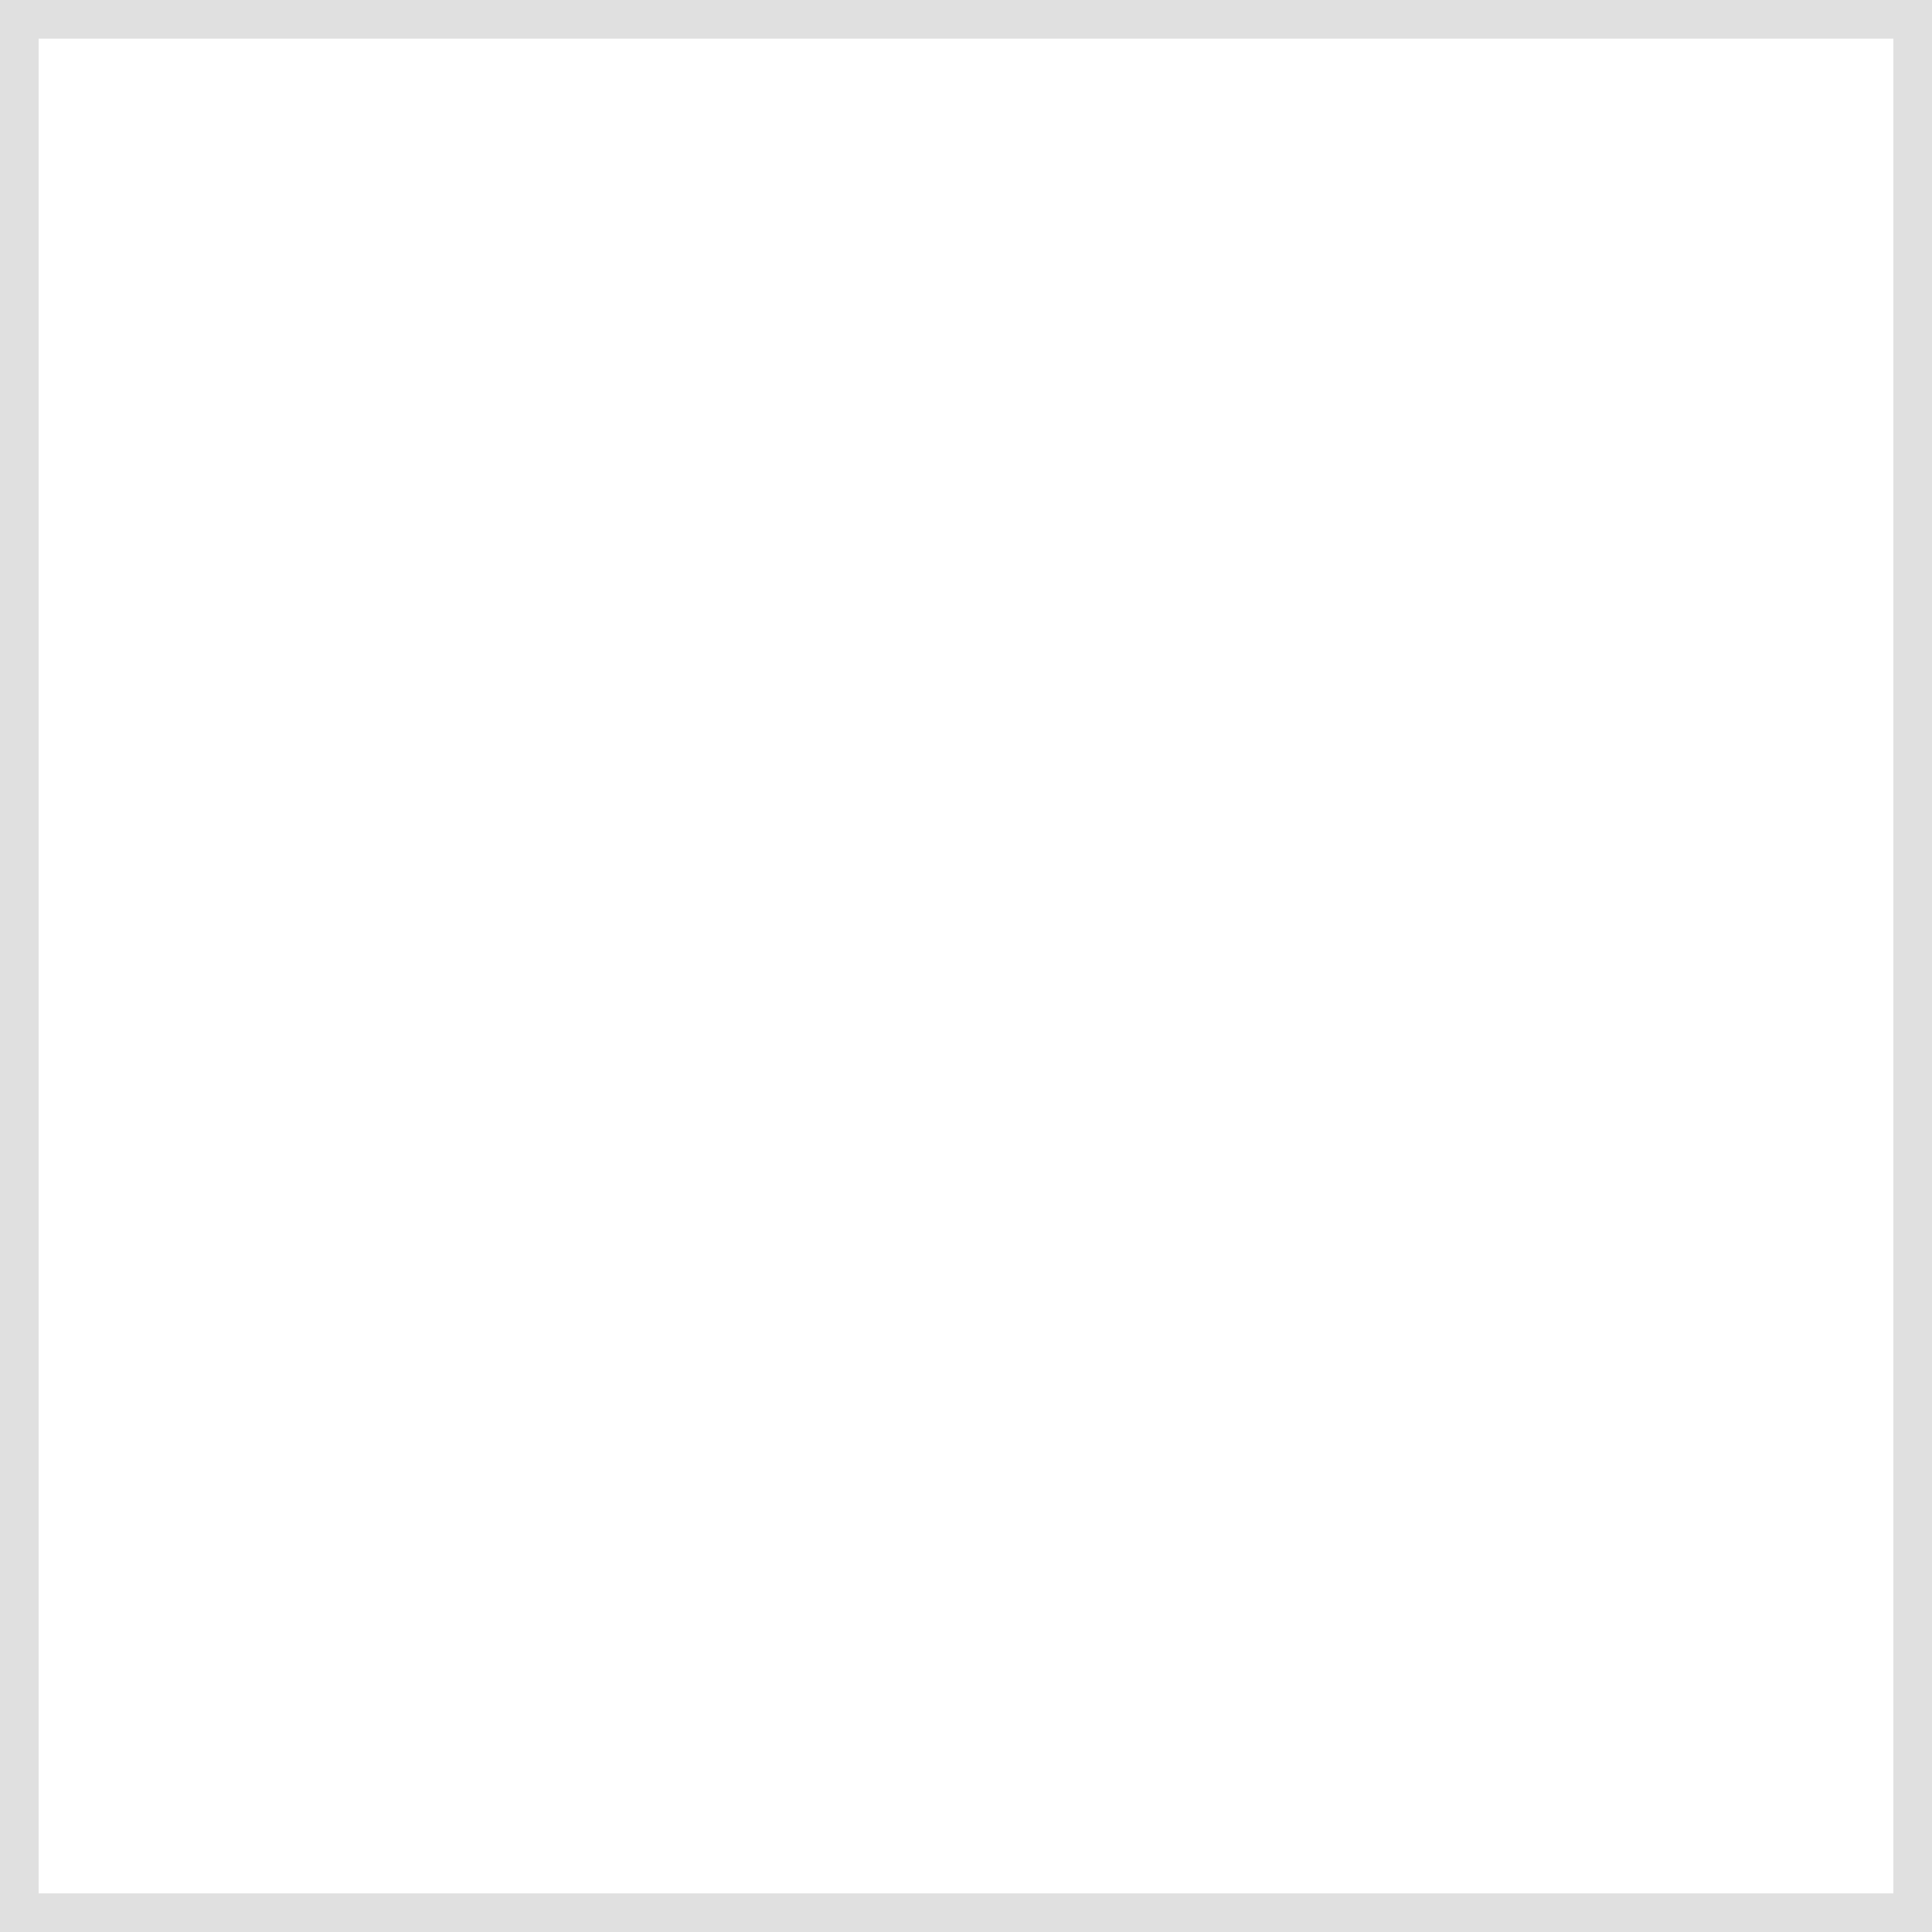
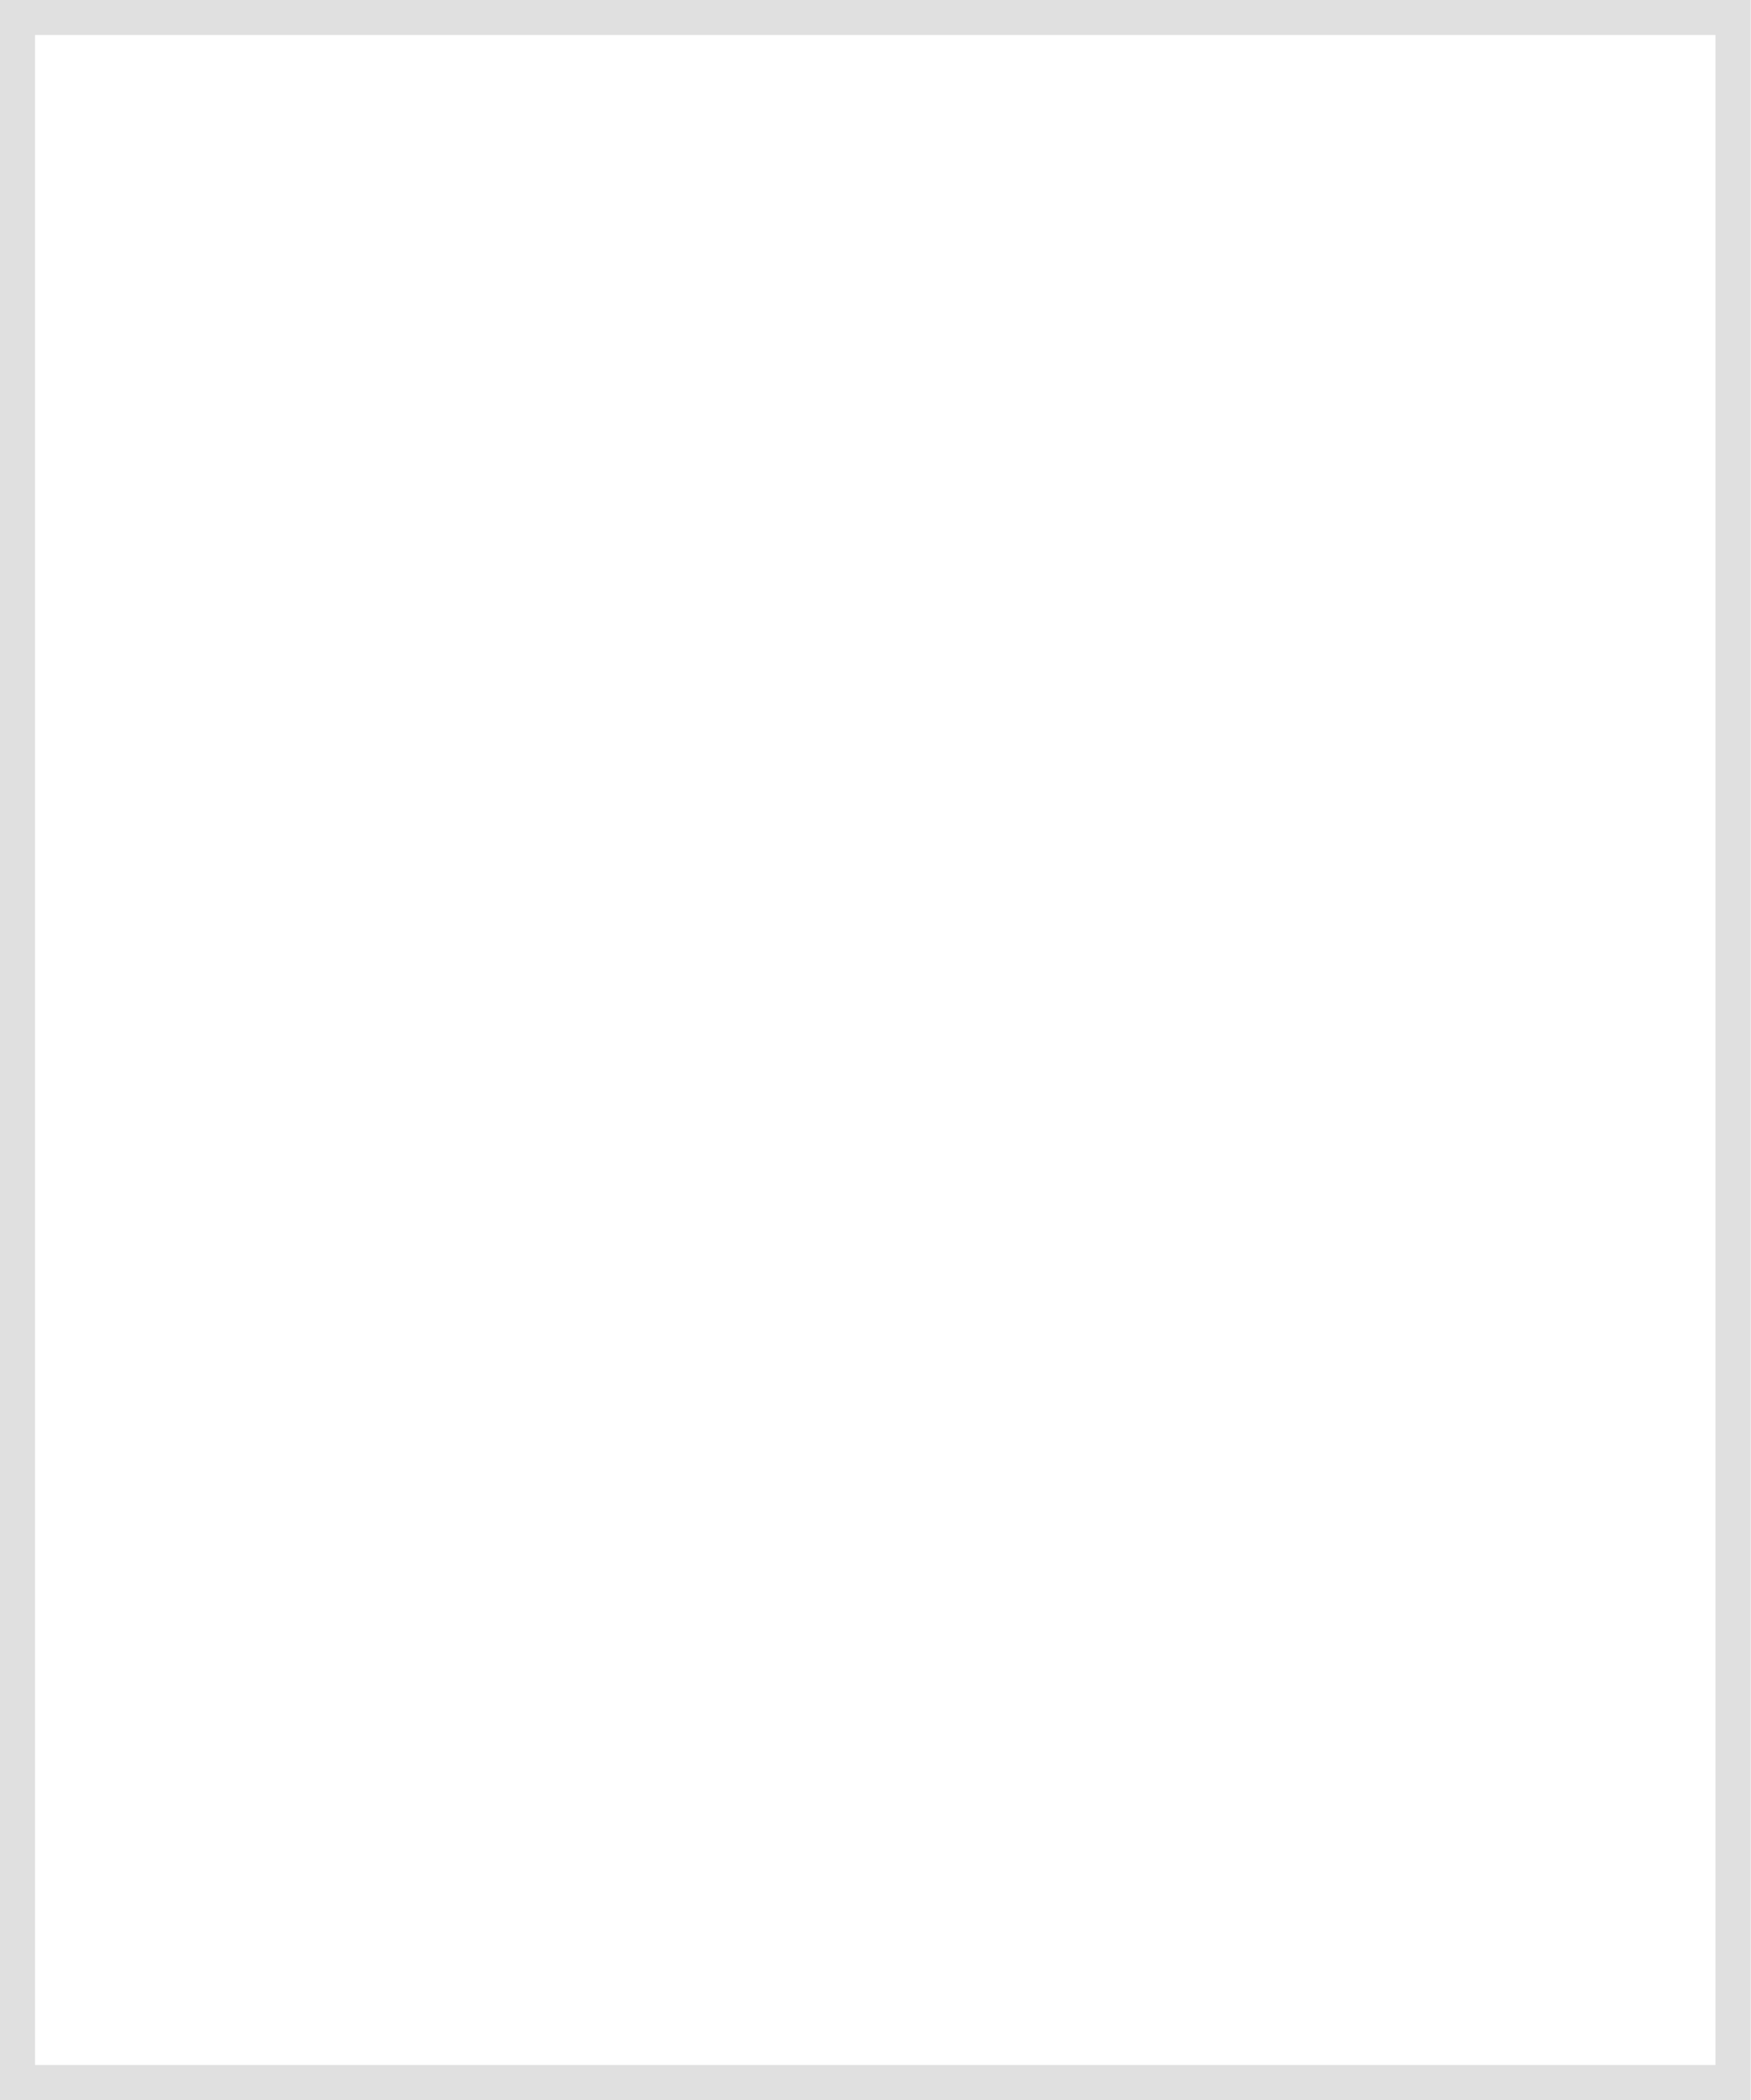
- <svg xmlns="http://www.w3.org/2000/svg" viewBox="0 0 500 500">
+ <svg xmlns="http://www.w3.org/2000/svg" viewBox="0 0 500 600" preserveAspectRatio="none">
  <defs>
    <clipPath id="clip1">
-       <path d="M20 20 H245 V480 H20 Z" />
+       <path d="M20 20 H245 V580 H20 Z" />
    </clipPath>
-     <pattern id="img1" patternUnits="userSpaceOnUse" x="20" y="20" width="225" height="460">
-       <image href="" preserveAspectRatio="xMidYMid slice" x="0" y="0" width="225" height="460" />
+     <pattern id="img1" patternUnits="userSpaceOnUse" x="20" y="20" width="225" height="560">
+       <image href="" preserveAspectRatio="xMidYMid slice" x="0" y="0" width="225" height="560" />
    </pattern>
    <clipPath id="clip2">
-       <path d="M255 20 H480 V245 H255 Z" />
+       <path d="M255 20 H480 V290 H255 Z" />
    </clipPath>
-     <pattern id="img2" patternUnits="userSpaceOnUse" x="255" y="20" width="225" height="225">
-       <image href="" preserveAspectRatio="xMidYMid slice" x="0" y="0" width="225" height="225" />
+     <pattern id="img2" patternUnits="userSpaceOnUse" x="255" y="20" width="225" height="270">
+       <image href="" preserveAspectRatio="xMidYMid slice" x="0" y="0" width="225" height="270" />
    </pattern>
    <clipPath id="clip3">
-       <path d="M255 255 H480 V480 H255 Z" />
+       <path d="M255 310 H480 V580 H255 Z" />
    </clipPath>
-     <pattern id="img3" patternUnits="userSpaceOnUse" x="255" y="255" width="225" height="225">
-       <image href="" preserveAspectRatio="xMidYMid slice" x="0" y="0" width="225" height="225" />
+     <pattern id="img3" patternUnits="userSpaceOnUse" x="255" y="310" width="225" height="270">
+       <image href="" preserveAspectRatio="xMidYMid slice" x="0" y="0" width="225" height="270" />
    </pattern>
  </defs>
-   <rect width="500" height="500" fill="#E0E0E0" />
-   <rect x="10" y="10" width="480" height="480" fill="#FFFFFF" />
+   <rect width="500" height="600" fill="#E0E0E0" />
+   <rect x="10" y="10" width="480" height="580" fill="#FFFFFF" />
  <g>
-     <path d="M20 20 H245 V480 H20 Z" fill="url(#img1)" clip-path="url(#clip1)" data-photo-frame="1" />
-     <path d="M255 20 H480 V245 H255 Z" fill="url(#img2)" clip-path="url(#clip2)" data-photo-frame="2" />
-     <path d="M255 255 H480 V480 H255 Z" fill="url(#img3)" clip-path="url(#clip3)" data-photo-frame="3" />
+     <path d="M20 20 H245 V580 H20 Z" fill="url(#img1)" clip-path="url(#clip1)" data-photo-frame="1" />
+     <path d="M255 20 H480 V290 H255 Z" fill="url(#img2)" clip-path="url(#clip2)" data-photo-frame="2" />
+     <path d="M255 310 H480 V580 H255 Z" fill="url(#img3)" clip-path="url(#clip3)" data-photo-frame="3" />
  </g>
</svg>
